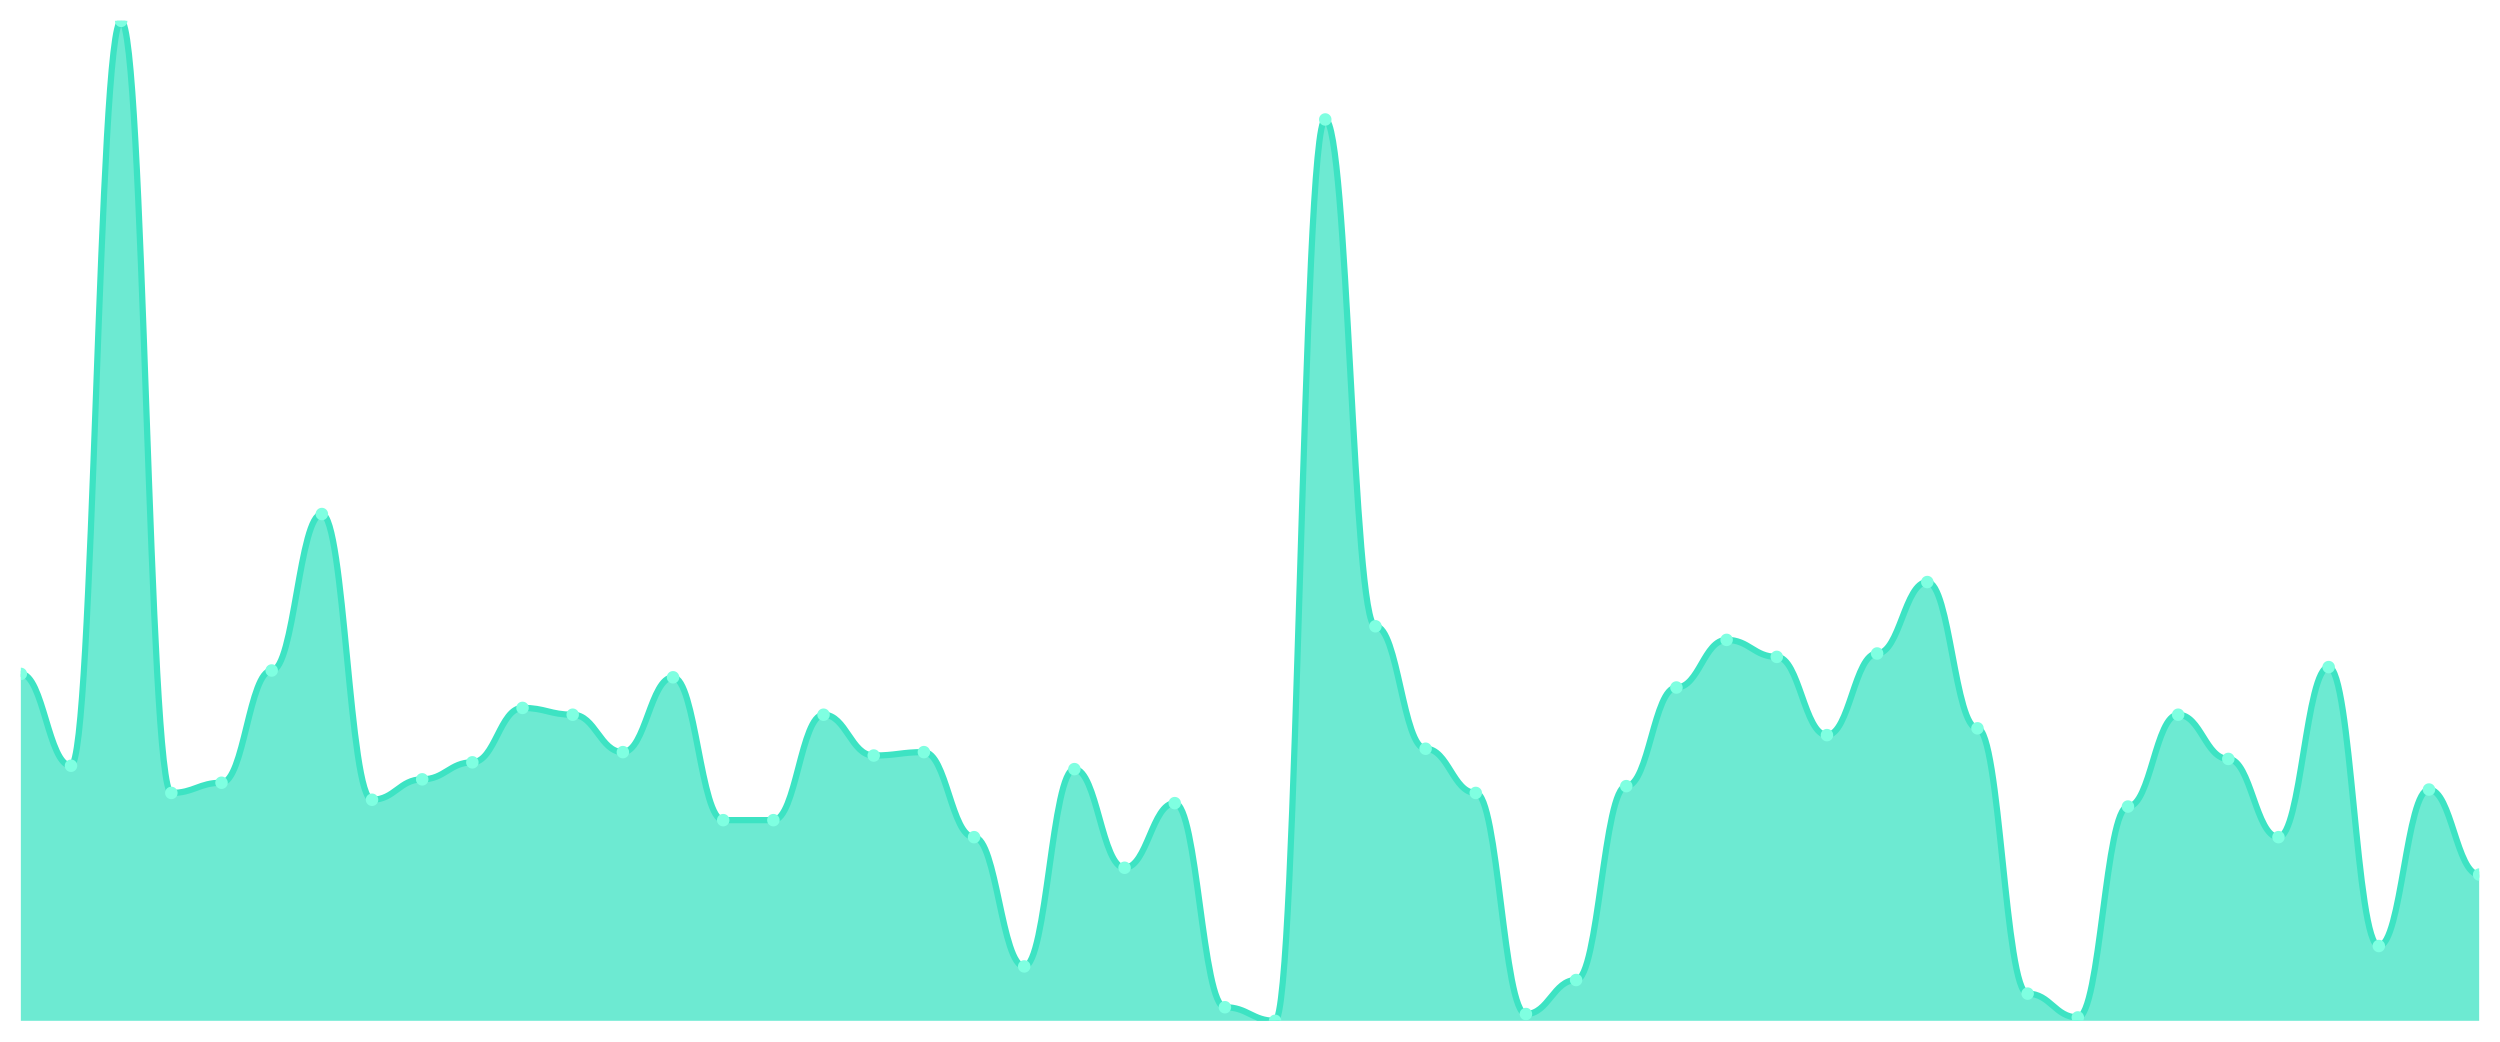
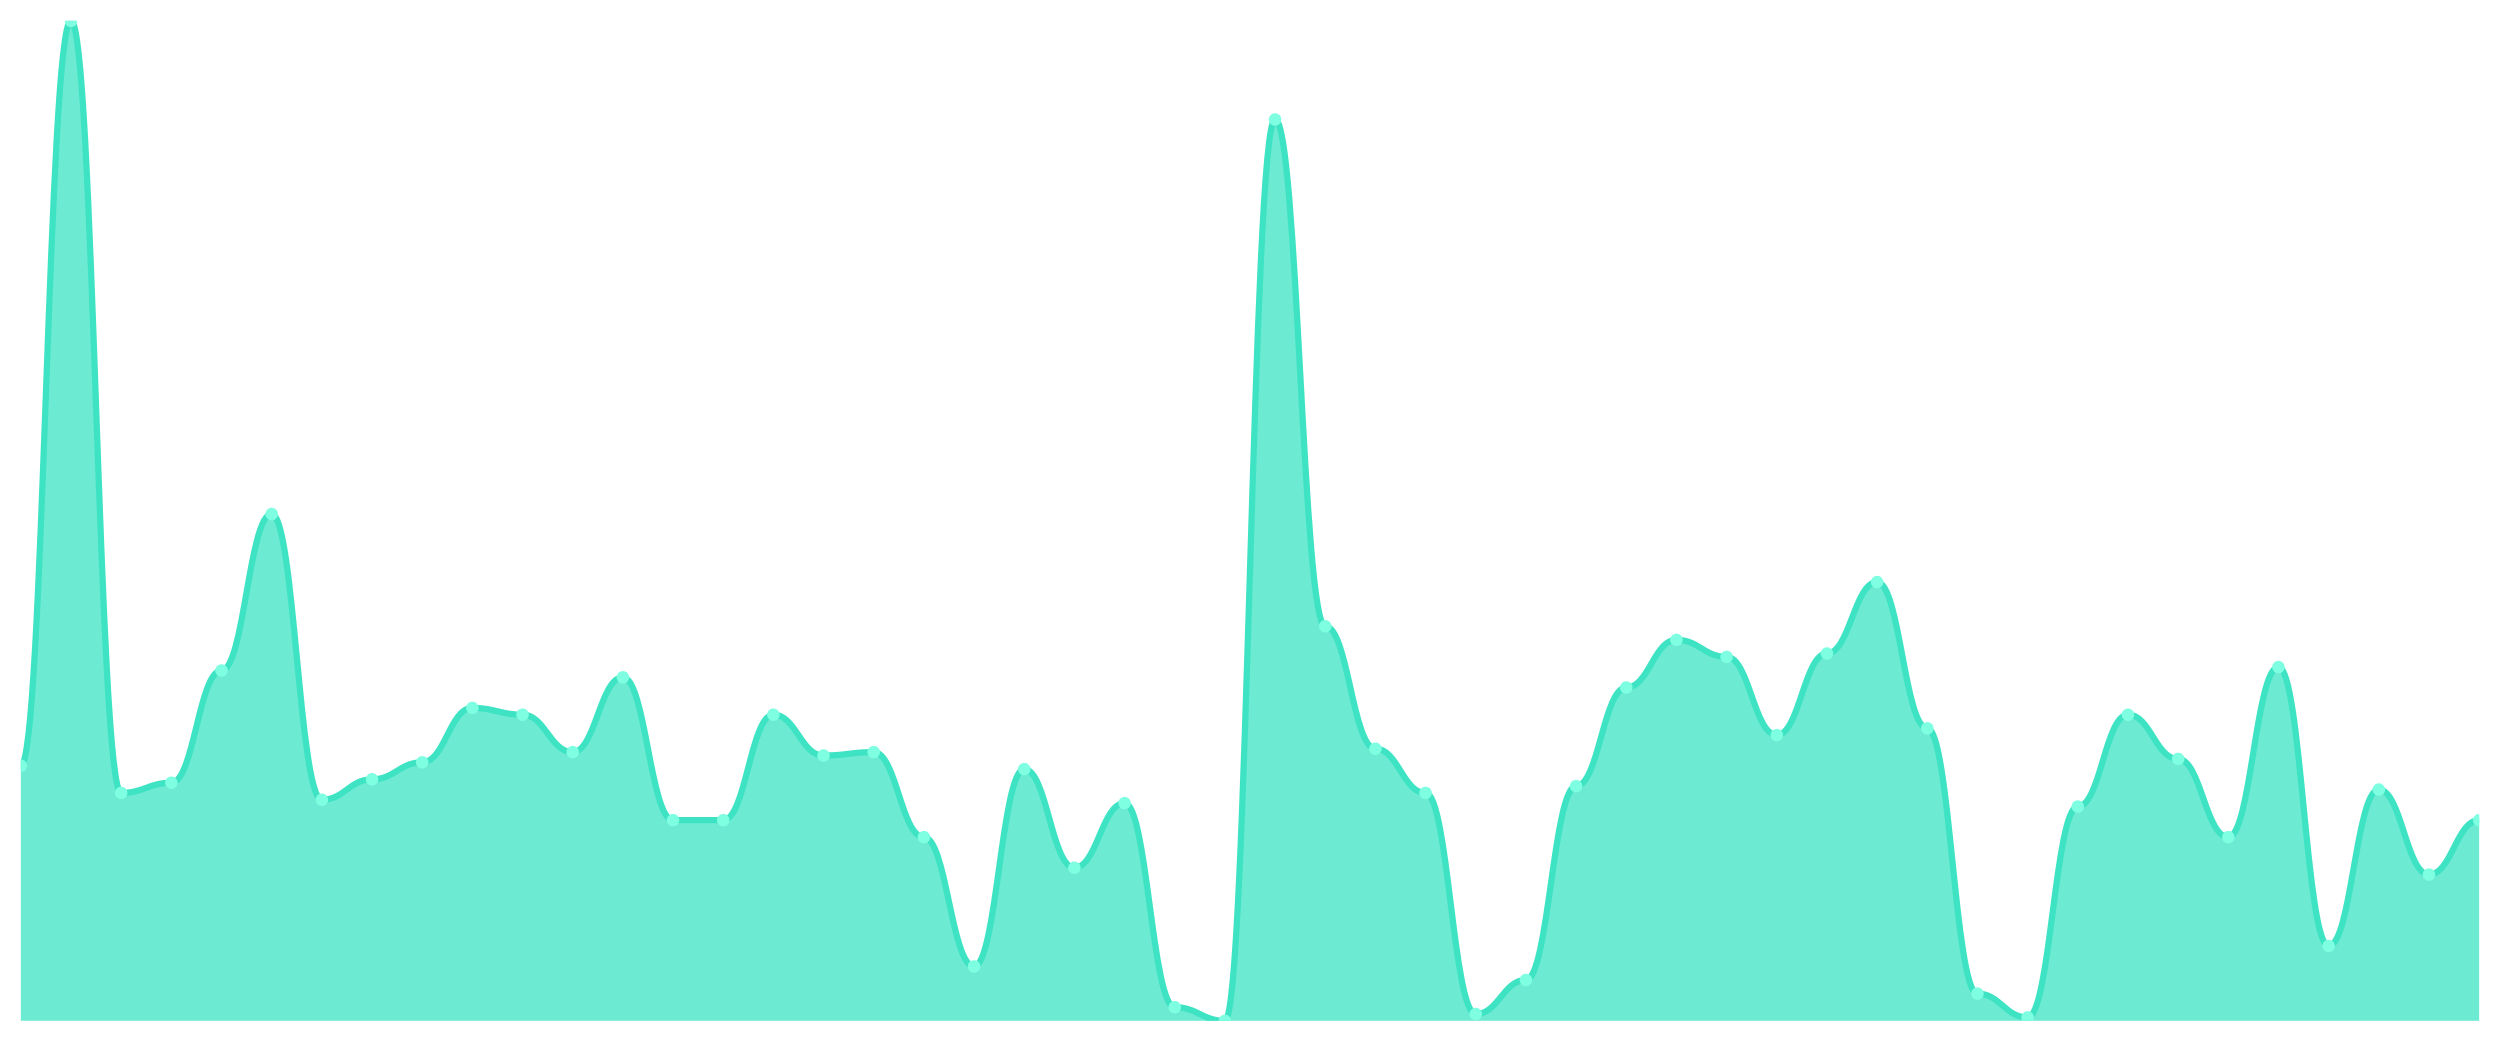
<svg xmlns="http://www.w3.org/2000/svg" viewBox="0 0 1200 500" width="1200" height="500">
  <defs>
    <clipPath id="c">
      <rect x="10" y="10" width="1180" height="480" />
    </clipPath>
  </defs>
  <rect width="1200" height="500" fill="none" />
  <g clip-path="url(#c)">
-     <path d="M 10,490 L 10,323.469 C 20.837,323.469 23.245,367.551 34.082,367.551 C 44.918,367.551 47.327,10 58.163,10 C 69,10 71.408,380.612 82.245,380.612 C 93.082,380.612 95.49,375.714 106.327,375.714 C 117.163,375.714 119.571,321.837 130.408,321.837 C 141.245,321.837 143.653,246.735 154.49,246.735 C 165.327,246.735 167.735,383.878 178.571,383.878 C 189.408,383.878 191.816,374.082 202.653,374.082 C 213.49,374.082 215.898,365.918 226.735,365.918 C 237.571,365.918 239.98,339.796 250.816,339.796 C 261.653,339.796 264.061,343.061 274.898,343.061 C 285.735,343.061 288.143,361.02 298.98,361.02 C 309.816,361.02 312.224,325.102 323.061,325.102 C 333.898,325.102 336.306,393.673 347.143,393.673 C 357.98,393.673 360.388,393.673 371.224,393.673 C 382.061,393.673 384.469,343.061 395.306,343.061 C 406.143,343.061 408.551,362.653 419.388,362.653 C 430.224,362.653 432.633,361.02 443.469,361.02 C 454.306,361.02 456.714,401.837 467.551,401.837 C 478.388,401.837 480.796,463.878 491.633,463.878 C 502.469,463.878 504.878,369.184 515.714,369.184 C 526.551,369.184 528.959,416.531 539.796,416.531 C 550.633,416.531 553.041,385.51 563.878,385.51 C 574.714,385.51 577.122,483.469 587.959,483.469 C 598.796,483.469 601.204,490 612.041,490 C 622.878,490 625.286,57.347 636.122,57.347 C 646.959,57.347 649.367,300.612 660.204,300.612 C 671.041,300.612 673.449,359.388 684.286,359.388 C 695.122,359.388 697.531,380.612 708.367,380.612 C 719.204,380.612 721.612,486.735 732.449,486.735 C 743.286,486.735 745.694,470.408 756.531,470.408 C 767.367,470.408 769.776,377.347 780.612,377.347 C 791.449,377.347 793.857,330 804.694,330 C 815.531,330 817.939,307.143 828.776,307.143 C 839.612,307.143 842.02,315.306 852.857,315.306 C 863.694,315.306 866.102,352.857 876.939,352.857 C 887.776,352.857 890.184,313.673 901.02,313.673 C 911.857,313.673 914.265,279.388 925.102,279.388 C 935.939,279.388 938.347,349.592 949.184,349.592 C 960.02,349.592 962.429,476.939 973.265,476.939 C 984.102,476.939 986.51,488.367 997.347,488.367 C 1008.184,488.367 1010.592,387.143 1021.429,387.143 C 1032.265,387.143 1034.673,343.061 1045.51,343.061 C 1056.347,343.061 1058.755,364.286 1069.592,364.286 C 1080.429,364.286 1082.837,401.837 1093.673,401.837 C 1104.51,401.837 1106.918,320.204 1117.755,320.204 C 1128.592,320.204 1131,454.082 1141.837,454.082 C 1152.673,454.082 1155.082,378.98 1165.918,378.98 C 1176.755,378.98 1179.163,419.796 1190,419.796 L 1190,490 Z" fill="rgba(61,227,195,0.75)" />
-     <path d="M 10,323.469 C 20.837,323.469 23.245,367.551 34.082,367.551 C 44.918,367.551 47.327,10 58.163,10 C 69,10 71.408,380.612 82.245,380.612 C 93.082,380.612 95.49,375.714 106.327,375.714 C 117.163,375.714 119.571,321.837 130.408,321.837 C 141.245,321.837 143.653,246.735 154.49,246.735 C 165.327,246.735 167.735,383.878 178.571,383.878 C 189.408,383.878 191.816,374.082 202.653,374.082 C 213.49,374.082 215.898,365.918 226.735,365.918 C 237.571,365.918 239.98,339.796 250.816,339.796 C 261.653,339.796 264.061,343.061 274.898,343.061 C 285.735,343.061 288.143,361.02 298.98,361.02 C 309.816,361.02 312.224,325.102 323.061,325.102 C 333.898,325.102 336.306,393.673 347.143,393.673 C 357.98,393.673 360.388,393.673 371.224,393.673 C 382.061,393.673 384.469,343.061 395.306,343.061 C 406.143,343.061 408.551,362.653 419.388,362.653 C 430.224,362.653 432.633,361.02 443.469,361.02 C 454.306,361.02 456.714,401.837 467.551,401.837 C 478.388,401.837 480.796,463.878 491.633,463.878 C 502.469,463.878 504.878,369.184 515.714,369.184 C 526.551,369.184 528.959,416.531 539.796,416.531 C 550.633,416.531 553.041,385.51 563.878,385.51 C 574.714,385.51 577.122,483.469 587.959,483.469 C 598.796,483.469 601.204,490 612.041,490 C 622.878,490 625.286,57.347 636.122,57.347 C 646.959,57.347 649.367,300.612 660.204,300.612 C 671.041,300.612 673.449,359.388 684.286,359.388 C 695.122,359.388 697.531,380.612 708.367,380.612 C 719.204,380.612 721.612,486.735 732.449,486.735 C 743.286,486.735 745.694,470.408 756.531,470.408 C 767.367,470.408 769.776,377.347 780.612,377.347 C 791.449,377.347 793.857,330 804.694,330 C 815.531,330 817.939,307.143 828.776,307.143 C 839.612,307.143 842.02,315.306 852.857,315.306 C 863.694,315.306 866.102,352.857 876.939,352.857 C 887.776,352.857 890.184,313.673 901.02,313.673 C 911.857,313.673 914.265,279.388 925.102,279.388 C 935.939,279.388 938.347,349.592 949.184,349.592 C 960.02,349.592 962.429,476.939 973.265,476.939 C 984.102,476.939 986.51,488.367 997.347,488.367 C 1008.184,488.367 1010.592,387.143 1021.429,387.143 C 1032.265,387.143 1034.673,343.061 1045.51,343.061 C 1056.347,343.061 1058.755,364.286 1069.592,364.286 C 1080.429,364.286 1082.837,401.837 1093.673,401.837 C 1104.51,401.837 1106.918,320.204 1117.755,320.204 C 1128.592,320.204 1131,454.082 1141.837,454.082 C 1152.673,454.082 1155.082,378.98 1165.918,378.98 C 1176.755,378.98 1179.163,419.796 1190,419.796" fill="none" stroke="#3de3c3" stroke-width="3" stroke-linecap="round" stroke-linejoin="round" />
-     <circle cx="10" cy="323.469" r="3" fill="#7fffe1" />
-     <circle cx="34.082" cy="367.551" r="3" fill="#7fffe1" />
-     <circle cx="58.163" cy="10" r="3" fill="#7fffe1" />
-     <circle cx="82.245" cy="380.612" r="3" fill="#7fffe1" />
-     <circle cx="106.327" cy="375.714" r="3" fill="#7fffe1" />
-     <circle cx="130.408" cy="321.837" r="3" fill="#7fffe1" />
-     <circle cx="154.49" cy="246.735" r="3" fill="#7fffe1" />
-     <circle cx="178.571" cy="383.878" r="3" fill="#7fffe1" />
-     <circle cx="202.653" cy="374.082" r="3" fill="#7fffe1" />
-     <circle cx="226.735" cy="365.918" r="3" fill="#7fffe1" />
-     <circle cx="250.816" cy="339.796" r="3" fill="#7fffe1" />
-     <circle cx="274.898" cy="343.061" r="3" fill="#7fffe1" />
-     <circle cx="298.98" cy="361.02" r="3" fill="#7fffe1" />
-     <circle cx="323.061" cy="325.102" r="3" fill="#7fffe1" />
+     <path d="M 10,490 L 10,367.551 C 20.837,367.551 23.245,10 34.082,10 C 44.918,10 47.327,380.612 58.163,380.612 C 69,380.612 71.408,375.714 82.245,375.714 C 93.082,375.714 95.49,321.837 106.327,321.837 C 117.163,321.837 119.571,246.735 130.408,246.735 C 141.245,246.735 143.653,383.878 154.49,383.878 C 165.327,383.878 167.735,374.082 178.571,374.082 C 189.408,374.082 191.816,365.918 202.653,365.918 C 213.49,365.918 215.898,339.796 226.735,339.796 C 237.571,339.796 239.98,343.061 250.816,343.061 C 261.653,343.061 264.061,361.02 274.898,361.02 C 285.735,361.02 288.143,325.102 298.98,325.102 C 309.816,325.102 312.224,393.673 323.061,393.673 C 333.898,393.673 336.306,393.673 347.143,393.673 C 357.98,393.673 360.388,343.061 371.224,343.061 C 382.061,343.061 384.469,362.653 395.306,362.653 C 406.143,362.653 408.551,361.02 419.388,361.02 C 430.224,361.02 432.633,401.837 443.469,401.837 C 454.306,401.837 456.714,463.878 467.551,463.878 C 478.388,463.878 480.796,369.184 491.633,369.184 C 502.469,369.184 504.878,416.531 515.714,416.531 C 526.551,416.531 528.959,385.51 539.796,385.51 C 550.633,385.51 553.041,483.469 563.878,483.469 C 574.714,483.469 577.122,490 587.959,490 C 598.796,490 601.204,57.347 612.041,57.347 C 622.878,57.347 625.286,300.612 636.122,300.612 C 646.959,300.612 649.367,359.388 660.204,359.388 C 671.041,359.388 673.449,380.612 684.286,380.612 C 695.122,380.612 697.531,486.735 708.367,486.735 C 719.204,486.735 721.612,470.408 732.449,470.408 C 743.286,470.408 745.694,377.347 756.531,377.347 C 767.367,377.347 769.776,330 780.612,330 C 791.449,330 793.857,307.143 804.694,307.143 C 815.531,307.143 817.939,315.306 828.776,315.306 C 839.612,315.306 842.02,352.857 852.857,352.857 C 863.694,352.857 866.102,313.673 876.939,313.673 C 887.776,313.673 890.184,279.388 901.02,279.388 C 911.857,279.388 914.265,349.592 925.102,349.592 C 935.939,349.592 938.347,476.939 949.184,476.939 C 960.02,476.939 962.429,488.367 973.265,488.367 C 984.102,488.367 986.51,387.143 997.347,387.143 C 1008.184,387.143 1010.592,343.061 1021.429,343.061 C 1032.265,343.061 1034.673,364.286 1045.51,364.286 C 1056.347,364.286 1058.755,401.837 1069.592,401.837 C 1080.429,401.837 1082.837,320.204 1093.673,320.204 C 1104.51,320.204 1106.918,454.082 1117.755,454.082 C 1128.592,454.082 1131,378.98 1141.837,378.98 C 1152.673,378.98 1155.082,419.796 1165.918,419.796 C 1176.755,419.796 1179.163,393.673 1190,393.673 L 1190,490 Z" fill="rgba(61,227,195,0.75)" />
+     <path d="M 10,367.551 C 20.837,367.551 23.245,10 34.082,10 C 44.918,10 47.327,380.612 58.163,380.612 C 69,380.612 71.408,375.714 82.245,375.714 C 93.082,375.714 95.49,321.837 106.327,321.837 C 117.163,321.837 119.571,246.735 130.408,246.735 C 141.245,246.735 143.653,383.878 154.49,383.878 C 165.327,383.878 167.735,374.082 178.571,374.082 C 189.408,374.082 191.816,365.918 202.653,365.918 C 213.49,365.918 215.898,339.796 226.735,339.796 C 237.571,339.796 239.98,343.061 250.816,343.061 C 261.653,343.061 264.061,361.02 274.898,361.02 C 285.735,361.02 288.143,325.102 298.98,325.102 C 309.816,325.102 312.224,393.673 323.061,393.673 C 333.898,393.673 336.306,393.673 347.143,393.673 C 357.98,393.673 360.388,343.061 371.224,343.061 C 382.061,343.061 384.469,362.653 395.306,362.653 C 406.143,362.653 408.551,361.02 419.388,361.02 C 430.224,361.02 432.633,401.837 443.469,401.837 C 454.306,401.837 456.714,463.878 467.551,463.878 C 478.388,463.878 480.796,369.184 491.633,369.184 C 502.469,369.184 504.878,416.531 515.714,416.531 C 526.551,416.531 528.959,385.51 539.796,385.51 C 550.633,385.51 553.041,483.469 563.878,483.469 C 574.714,483.469 577.122,490 587.959,490 C 598.796,490 601.204,57.347 612.041,57.347 C 622.878,57.347 625.286,300.612 636.122,300.612 C 646.959,300.612 649.367,359.388 660.204,359.388 C 671.041,359.388 673.449,380.612 684.286,380.612 C 695.122,380.612 697.531,486.735 708.367,486.735 C 719.204,486.735 721.612,470.408 732.449,470.408 C 743.286,470.408 745.694,377.347 756.531,377.347 C 767.367,377.347 769.776,330 780.612,330 C 791.449,330 793.857,307.143 804.694,307.143 C 815.531,307.143 817.939,315.306 828.776,315.306 C 839.612,315.306 842.02,352.857 852.857,352.857 C 863.694,352.857 866.102,313.673 876.939,313.673 C 887.776,313.673 890.184,279.388 901.02,279.388 C 911.857,279.388 914.265,349.592 925.102,349.592 C 935.939,349.592 938.347,476.939 949.184,476.939 C 960.02,476.939 962.429,488.367 973.265,488.367 C 984.102,488.367 986.51,387.143 997.347,387.143 C 1008.184,387.143 1010.592,343.061 1021.429,343.061 C 1032.265,343.061 1034.673,364.286 1045.51,364.286 C 1056.347,364.286 1058.755,401.837 1069.592,401.837 C 1080.429,401.837 1082.837,320.204 1093.673,320.204 C 1104.51,320.204 1106.918,454.082 1117.755,454.082 C 1128.592,454.082 1131,378.98 1141.837,378.98 C 1152.673,378.98 1155.082,419.796 1165.918,419.796 C 1176.755,419.796 1179.163,393.673 1190,393.673" fill="none" stroke="#3de3c3" stroke-width="3" stroke-linecap="round" stroke-linejoin="round" />
+     <circle cx="10" cy="367.551" r="3" fill="#7fffe1" />
+     <circle cx="34.082" cy="10" r="3" fill="#7fffe1" />
+     <circle cx="58.163" cy="380.612" r="3" fill="#7fffe1" />
+     <circle cx="82.245" cy="375.714" r="3" fill="#7fffe1" />
+     <circle cx="106.327" cy="321.837" r="3" fill="#7fffe1" />
+     <circle cx="130.408" cy="246.735" r="3" fill="#7fffe1" />
+     <circle cx="154.49" cy="383.878" r="3" fill="#7fffe1" />
+     <circle cx="178.571" cy="374.082" r="3" fill="#7fffe1" />
+     <circle cx="202.653" cy="365.918" r="3" fill="#7fffe1" />
+     <circle cx="226.735" cy="339.796" r="3" fill="#7fffe1" />
+     <circle cx="250.816" cy="343.061" r="3" fill="#7fffe1" />
+     <circle cx="274.898" cy="361.02" r="3" fill="#7fffe1" />
+     <circle cx="298.98" cy="325.102" r="3" fill="#7fffe1" />
+     <circle cx="323.061" cy="393.673" r="3" fill="#7fffe1" />
    <circle cx="347.143" cy="393.673" r="3" fill="#7fffe1" />
-     <circle cx="371.224" cy="393.673" r="3" fill="#7fffe1" />
-     <circle cx="395.306" cy="343.061" r="3" fill="#7fffe1" />
-     <circle cx="419.388" cy="362.653" r="3" fill="#7fffe1" />
-     <circle cx="443.469" cy="361.02" r="3" fill="#7fffe1" />
-     <circle cx="467.551" cy="401.837" r="3" fill="#7fffe1" />
-     <circle cx="491.633" cy="463.878" r="3" fill="#7fffe1" />
-     <circle cx="515.714" cy="369.184" r="3" fill="#7fffe1" />
-     <circle cx="539.796" cy="416.531" r="3" fill="#7fffe1" />
-     <circle cx="563.878" cy="385.51" r="3" fill="#7fffe1" />
-     <circle cx="587.959" cy="483.469" r="3" fill="#7fffe1" />
-     <circle cx="612.041" cy="490" r="3" fill="#7fffe1" />
-     <circle cx="636.122" cy="57.347" r="3" fill="#7fffe1" />
-     <circle cx="660.204" cy="300.612" r="3" fill="#7fffe1" />
-     <circle cx="684.286" cy="359.388" r="3" fill="#7fffe1" />
-     <circle cx="708.367" cy="380.612" r="3" fill="#7fffe1" />
-     <circle cx="732.449" cy="486.735" r="3" fill="#7fffe1" />
-     <circle cx="756.531" cy="470.408" r="3" fill="#7fffe1" />
-     <circle cx="780.612" cy="377.347" r="3" fill="#7fffe1" />
-     <circle cx="804.694" cy="330" r="3" fill="#7fffe1" />
-     <circle cx="828.776" cy="307.143" r="3" fill="#7fffe1" />
-     <circle cx="852.857" cy="315.306" r="3" fill="#7fffe1" />
-     <circle cx="876.939" cy="352.857" r="3" fill="#7fffe1" />
-     <circle cx="901.02" cy="313.673" r="3" fill="#7fffe1" />
-     <circle cx="925.102" cy="279.388" r="3" fill="#7fffe1" />
-     <circle cx="949.184" cy="349.592" r="3" fill="#7fffe1" />
-     <circle cx="973.265" cy="476.939" r="3" fill="#7fffe1" />
-     <circle cx="997.347" cy="488.367" r="3" fill="#7fffe1" />
-     <circle cx="1021.429" cy="387.143" r="3" fill="#7fffe1" />
-     <circle cx="1045.51" cy="343.061" r="3" fill="#7fffe1" />
-     <circle cx="1069.592" cy="364.286" r="3" fill="#7fffe1" />
-     <circle cx="1093.673" cy="401.837" r="3" fill="#7fffe1" />
-     <circle cx="1117.755" cy="320.204" r="3" fill="#7fffe1" />
-     <circle cx="1141.837" cy="454.082" r="3" fill="#7fffe1" />
-     <circle cx="1165.918" cy="378.98" r="3" fill="#7fffe1" />
-     <circle cx="1190" cy="419.796" r="3" fill="#7fffe1" />
+     <circle cx="371.224" cy="343.061" r="3" fill="#7fffe1" />
+     <circle cx="395.306" cy="362.653" r="3" fill="#7fffe1" />
+     <circle cx="419.388" cy="361.02" r="3" fill="#7fffe1" />
+     <circle cx="443.469" cy="401.837" r="3" fill="#7fffe1" />
+     <circle cx="467.551" cy="463.878" r="3" fill="#7fffe1" />
+     <circle cx="491.633" cy="369.184" r="3" fill="#7fffe1" />
+     <circle cx="515.714" cy="416.531" r="3" fill="#7fffe1" />
+     <circle cx="539.796" cy="385.51" r="3" fill="#7fffe1" />
+     <circle cx="563.878" cy="483.469" r="3" fill="#7fffe1" />
+     <circle cx="587.959" cy="490" r="3" fill="#7fffe1" />
+     <circle cx="612.041" cy="57.347" r="3" fill="#7fffe1" />
+     <circle cx="636.122" cy="300.612" r="3" fill="#7fffe1" />
+     <circle cx="660.204" cy="359.388" r="3" fill="#7fffe1" />
+     <circle cx="684.286" cy="380.612" r="3" fill="#7fffe1" />
+     <circle cx="708.367" cy="486.735" r="3" fill="#7fffe1" />
+     <circle cx="732.449" cy="470.408" r="3" fill="#7fffe1" />
+     <circle cx="756.531" cy="377.347" r="3" fill="#7fffe1" />
+     <circle cx="780.612" cy="330" r="3" fill="#7fffe1" />
+     <circle cx="804.694" cy="307.143" r="3" fill="#7fffe1" />
+     <circle cx="828.776" cy="315.306" r="3" fill="#7fffe1" />
+     <circle cx="852.857" cy="352.857" r="3" fill="#7fffe1" />
+     <circle cx="876.939" cy="313.673" r="3" fill="#7fffe1" />
+     <circle cx="901.02" cy="279.388" r="3" fill="#7fffe1" />
+     <circle cx="925.102" cy="349.592" r="3" fill="#7fffe1" />
+     <circle cx="949.184" cy="476.939" r="3" fill="#7fffe1" />
+     <circle cx="973.265" cy="488.367" r="3" fill="#7fffe1" />
+     <circle cx="997.347" cy="387.143" r="3" fill="#7fffe1" />
+     <circle cx="1021.429" cy="343.061" r="3" fill="#7fffe1" />
+     <circle cx="1045.51" cy="364.286" r="3" fill="#7fffe1" />
+     <circle cx="1069.592" cy="401.837" r="3" fill="#7fffe1" />
+     <circle cx="1093.673" cy="320.204" r="3" fill="#7fffe1" />
+     <circle cx="1117.755" cy="454.082" r="3" fill="#7fffe1" />
+     <circle cx="1141.837" cy="378.98" r="3" fill="#7fffe1" />
+     <circle cx="1165.918" cy="419.796" r="3" fill="#7fffe1" />
+     <circle cx="1190" cy="393.673" r="3" fill="#7fffe1" />
  </g>
</svg>
